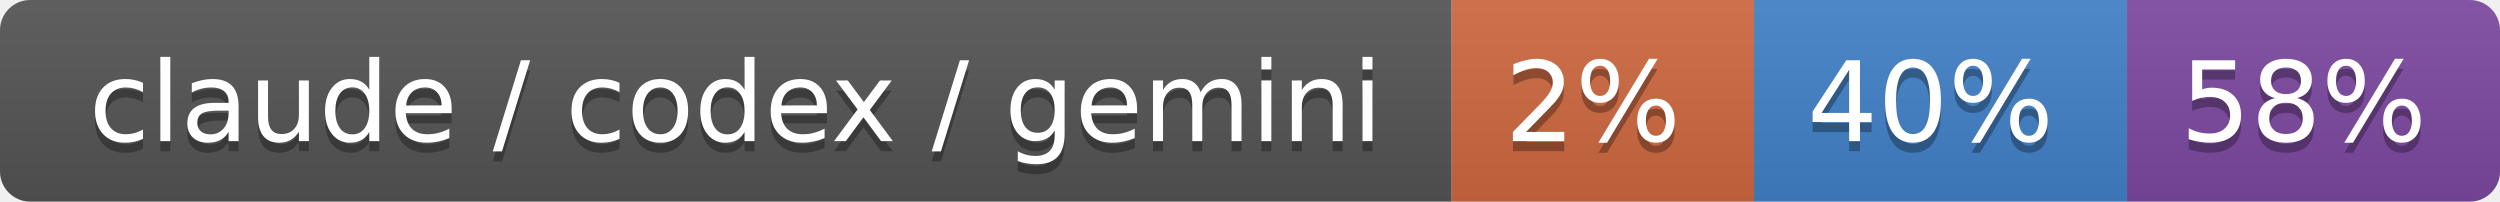
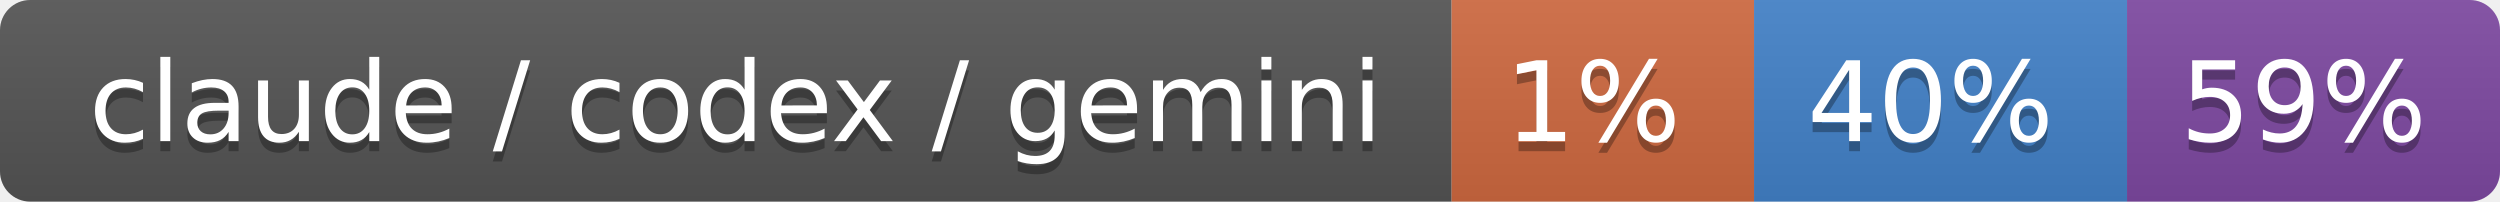
- <svg xmlns="http://www.w3.org/2000/svg" width="248" height="20" role="img" aria-label="claude / codex / gemini: 2% / 40% / 58%">
+ <svg xmlns="http://www.w3.org/2000/svg" width="248" height="20" role="img" aria-label="claude / codex / gemini: 1% / 40% / 59%">
  <linearGradient id="s" x2="0" y2="100%">
    <stop offset="0" stop-color="#bbb" stop-opacity=".1" />
    <stop offset="1" stop-opacity=".1" />
  </linearGradient>
  <clipPath id="r">
    <rect width="248" height="20" rx="3" fill="#fff" />
  </clipPath>
  <g clip-path="url(#r)">
    <rect width="144" height="20" fill="#555" />
    <rect x="144" width="30" height="20" fill="#d06a41" />
    <rect x="174" width="37" height="20" fill="#4382c9" />
    <rect x="211" width="37" height="20" fill="#7f4aa3" />
    <rect width="248" height="20" fill="url(#s)" />
  </g>
  <g fill="#fff" text-anchor="middle" font-family="Verdana,Geneva,DejaVu Sans,sans-serif" text-rendering="geometricPrecision" font-size="110">
    <text aria-hidden="true" x="730" y="150" fill="#010101" fill-opacity=".3" transform="scale(.1)" textLength="1340">claude / codex / gemini</text>
    <text x="730" y="140" transform="scale(.1)" fill="#fff" textLength="1340">claude / codex / gemini</text>
-     <text aria-hidden="true" x="1580" y="150" fill="#010101" fill-opacity=".3" transform="scale(.1)" textLength="200">2%</text>
-     <text x="1580" y="140" transform="scale(.1)" fill="#fff" textLength="200">2%</text>
+     <text aria-hidden="true" x="1580" y="150" fill="#010101" fill-opacity=".3" transform="scale(.1)" textLength="200">1%</text>
+     <text x="1580" y="140" transform="scale(.1)" fill="#fff" textLength="200">1%</text>
    <text aria-hidden="true" x="1915" y="150" fill="#010101" fill-opacity=".3" transform="scale(.1)" textLength="270">40%</text>
    <text x="1915" y="140" transform="scale(.1)" fill="#fff" textLength="270">40%</text>
-     <text aria-hidden="true" x="2285" y="150" fill="#010101" fill-opacity=".3" transform="scale(.1)" textLength="270">58%</text>
-     <text x="2285" y="140" transform="scale(.1)" fill="#fff" textLength="270">58%</text>
+     <text aria-hidden="true" x="2285" y="150" fill="#010101" fill-opacity=".3" transform="scale(.1)" textLength="270">59%</text>
+     <text x="2285" y="140" transform="scale(.1)" fill="#fff" textLength="270">59%</text>
  </g>
</svg>
